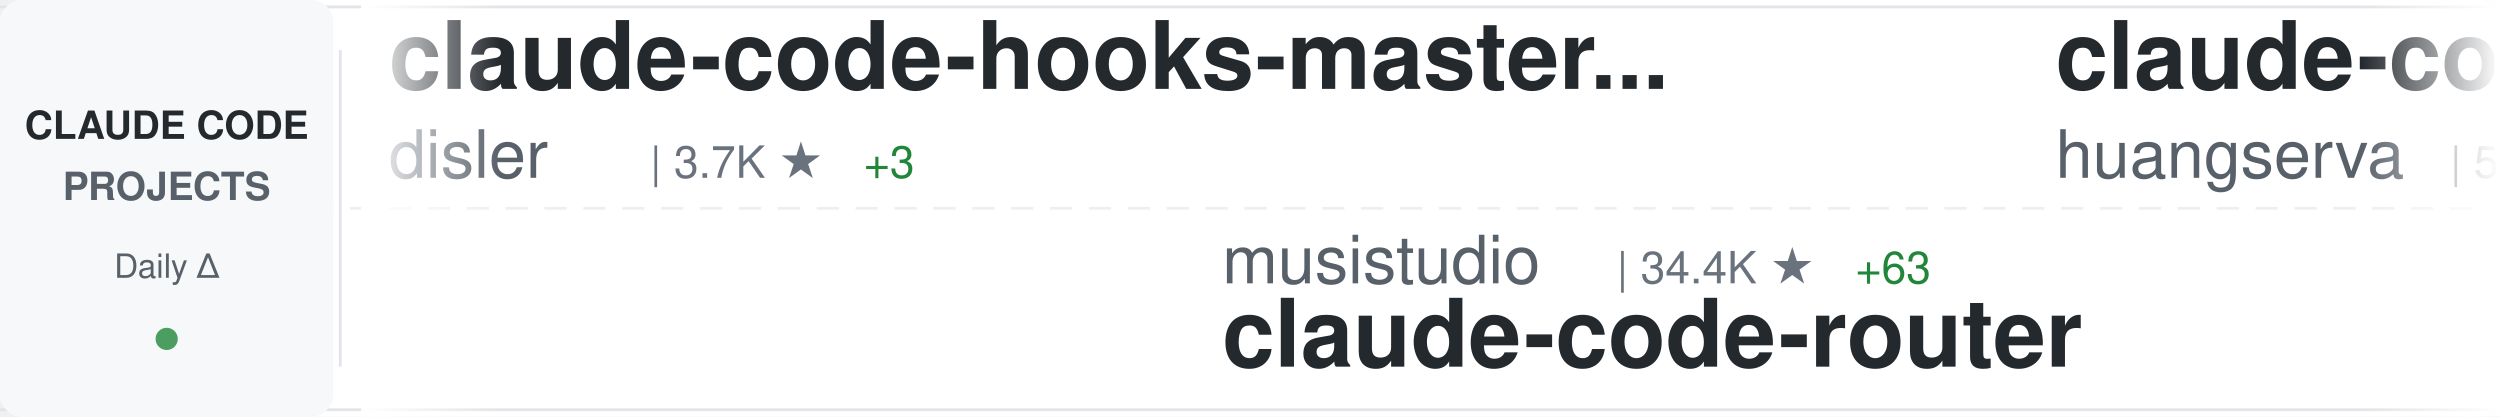
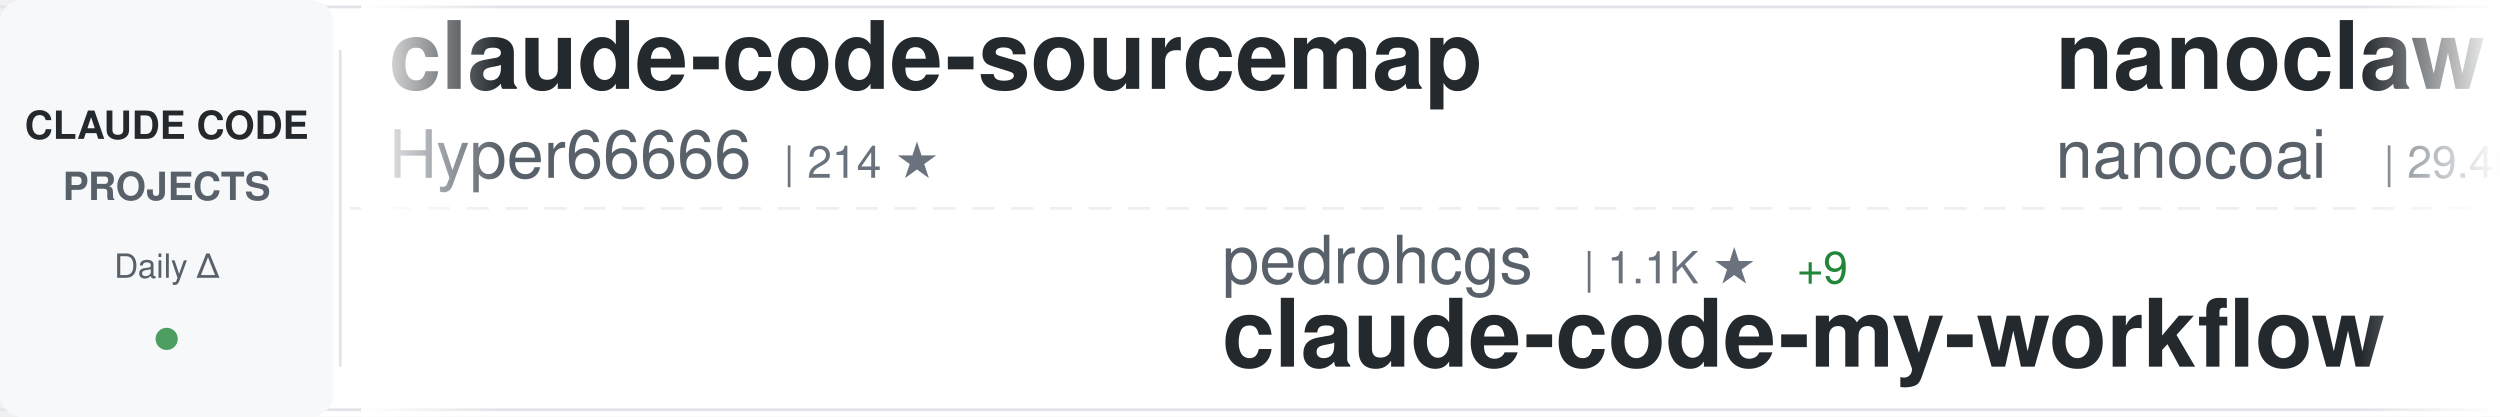
<svg xmlns="http://www.w3.org/2000/svg" width="900" height="150">
  <defs>
    <linearGradient id="awesomeLeftFade" x1="0%" y1="0%" x2="100%" y2="0%">
      <stop offset="0%" style="stop-color:#ffffff;stop-opacity:1" />
      <stop offset="100%" style="stop-color:#ffffff;stop-opacity:0" />
    </linearGradient>
    <linearGradient id="awesomeRightFade" x1="0%" y1="0%" x2="100%" y2="0%">
      <stop offset="0%" style="stop-color:#ffffff;stop-opacity:0" />
      <stop offset="100%" style="stop-color:#ffffff;stop-opacity:1" />
    </linearGradient>
  </defs>
  <rect width="900" height="150" fill="#ffffff" rx="8" />
  <rect x="0" y="2" width="900" height="1" fill="#e1e4e8" />
  <rect x="0" y="147" width="900" height="1" fill="#e1e4e8" />
  <line x1="0" y1="75" x2="900" y2="75" stroke="#e1e4e8" stroke-width="1" stroke-dasharray="8 6" opacity="0.6" />
  <rect x="0" y="0" width="120" height="150" fill="#f6f8fa" rx="8" />
  <text x="60" y="50" font-family="-apple-system, BlinkMacSystemFont, 'Segoe UI', Helvetica, Arial, sans-serif" font-size="14" font-weight="600" fill="#24292e" text-anchor="middle">CLAUDE CODE</text>
  <text x="60" y="72" font-family="-apple-system, BlinkMacSystemFont, 'Segoe UI', Helvetica, Arial, sans-serif" font-size="14" font-weight="600" fill="#586069" text-anchor="middle">PROJECTS</text>
  <text x="60" y="100" font-family="-apple-system, BlinkMacSystemFont, 'Segoe UI', Helvetica, Arial, sans-serif" font-size="12" font-weight="500" fill="#586069" text-anchor="middle">Daily Δ</text>
  <circle cx="60" cy="122" r="4" fill="#22863a" opacity="0.8" />
  <rect x="122" y="18" width="1" height="114" fill="#e1e4e8" />
  <clipPath id="awesomeTickerClip">
    <rect x="130" y="0" width="770" height="150" />
  </clipPath>
  <g clip-path="url(#awesomeTickerClip)">
    <g id="awesomeTickerItems">
      <animateTransform attributeName="transform" attributeType="XML" type="translate" from="0 0" to="-3000 0" dur="54s" repeatCount="indefinite" />
      <g transform="translate(0, 0)">
-         <text x="140" y="32" font-family="-apple-system, BlinkMacSystemFont, 'Segoe UI', Helvetica, Arial, sans-serif" font-size="34" font-weight="600" fill="#24292e">claude-code-hooks-master...</text>
-         <text x="140" y="64" font-family="-apple-system, BlinkMacSystemFont, 'Segoe UI', Helvetica, Arial, sans-serif" font-size="24" font-weight="400" fill="#586069">disler</text>
-         <text x="234" y="64" font-family="-apple-system, BlinkMacSystemFont, 'Segoe UI', Helvetica, Arial, sans-serif" font-size="16" font-weight="500" fill="#6a737d">| 3.7K ★</text>
-         <text x="311" y="64" font-family="-apple-system, BlinkMacSystemFont, 'Segoe UI', Helvetica, Arial, sans-serif" font-size="16" font-weight="500" fill="#22863a"> +3</text>
+         <text x="140" y="32" font-family="-apple-system, BlinkMacSystemFont, 'Segoe UI', Helvetica, Arial, sans-serif" font-size="34" font-weight="600" fill="#24292e">claude-code-sourcemap</text>
+         <text x="140" y="64" font-family="-apple-system, BlinkMacSystemFont, 'Segoe UI', Helvetica, Arial, sans-serif" font-size="24" font-weight="400" fill="#586069">Hyper66666</text>
+         <text x="282" y="64" font-family="-apple-system, BlinkMacSystemFont, 'Segoe UI', Helvetica, Arial, sans-serif" font-size="16" font-weight="500" fill="#6a737d">| 214 ★</text>
      </g>
      <g transform="translate(300, 0)">
-         <text x="140" y="102" font-family="-apple-system, BlinkMacSystemFont, 'Segoe UI', Helvetica, Arial, sans-serif" font-size="24" font-weight="400" fill="#586069">musistudio</text>
-         <text x="282" y="102" font-family="-apple-system, BlinkMacSystemFont, 'Segoe UI', Helvetica, Arial, sans-serif" font-size="16" font-weight="500" fill="#6a737d">| 34.4K ★</text>
-         <text x="368" y="102" font-family="-apple-system, BlinkMacSystemFont, 'Segoe UI', Helvetica, Arial, sans-serif" font-size="16" font-weight="500" fill="#22863a"> +63</text>
-         <text x="140" y="132" font-family="-apple-system, BlinkMacSystemFont, 'Segoe UI', Helvetica, Arial, sans-serif" font-size="34" font-weight="600" fill="#24292e">claude-code-router</text>
+         <text x="140" y="102" font-family="-apple-system, BlinkMacSystemFont, 'Segoe UI', Helvetica, Arial, sans-serif" font-size="24" font-weight="400" fill="#586069">pedrohcgs</text>
+         <text x="270" y="102" font-family="-apple-system, BlinkMacSystemFont, 'Segoe UI', Helvetica, Arial, sans-serif" font-size="16" font-weight="500" fill="#6a737d">| 1.1K ★</text>
+         <text x="347" y="102" font-family="-apple-system, BlinkMacSystemFont, 'Segoe UI', Helvetica, Arial, sans-serif" font-size="16" font-weight="500" fill="#22863a"> +9</text>
+         <text x="140" y="132" font-family="-apple-system, BlinkMacSystemFont, 'Segoe UI', Helvetica, Arial, sans-serif" font-size="34" font-weight="600" fill="#24292e">claude-code-my-workflow</text>
      </g>
      <g transform="translate(600, 0)">
-         <text x="140" y="32" font-family="-apple-system, BlinkMacSystemFont, 'Segoe UI', Helvetica, Arial, sans-serif" font-size="34" font-weight="600" fill="#24292e">claude-code-cli</text>
-         <text x="140" y="64" font-family="-apple-system, BlinkMacSystemFont, 'Segoe UI', Helvetica, Arial, sans-serif" font-size="24" font-weight="400" fill="#586069">huangserva</text>
-         <text x="282" y="64" font-family="-apple-system, BlinkMacSystemFont, 'Segoe UI', Helvetica, Arial, sans-serif" font-size="16" font-weight="500" fill="#6a737d">| 588 ★</text>
+         <text x="140" y="32" font-family="-apple-system, BlinkMacSystemFont, 'Segoe UI', Helvetica, Arial, sans-serif" font-size="34" font-weight="600" fill="#24292e">nanoclaw</text>
+         <text x="140" y="64" font-family="-apple-system, BlinkMacSystemFont, 'Segoe UI', Helvetica, Arial, sans-serif" font-size="24" font-weight="400" fill="#586069">nanocoai</text>
+         <text x="258" y="64" font-family="-apple-system, BlinkMacSystemFont, 'Segoe UI', Helvetica, Arial, sans-serif" font-size="16" font-weight="500" fill="#6a737d">| 29.4K ★</text>
+         <text x="344" y="64" font-family="-apple-system, BlinkMacSystemFont, 'Segoe UI', Helvetica, Arial, sans-serif" font-size="16" font-weight="500" fill="#22863a"> +59</text>
      </g>
      <g transform="translate(900, 0)">
-         <text x="140" y="102" font-family="-apple-system, BlinkMacSystemFont, 'Segoe UI', Helvetica, Arial, sans-serif" font-size="24" font-weight="400" fill="#586069">anthropics</text>
-         <text x="282" y="102" font-family="-apple-system, BlinkMacSystemFont, 'Segoe UI', Helvetica, Arial, sans-serif" font-size="16" font-weight="500" fill="#6a737d">| 848 ★</text>
-         <text x="350" y="102" font-family="-apple-system, BlinkMacSystemFont, 'Segoe UI', Helvetica, Arial, sans-serif" font-size="16" font-weight="500" fill="#22863a"> +3</text>
-         <text x="140" y="132" font-family="-apple-system, BlinkMacSystemFont, 'Segoe UI', Helvetica, Arial, sans-serif" font-size="34" font-weight="600" fill="#24292e">claude-code-base-action</text>
+         <text x="140" y="102" font-family="-apple-system, BlinkMacSystemFont, 'Segoe UI', Helvetica, Arial, sans-serif" font-size="24" font-weight="400" fill="#586069">disler</text>
+         <text x="234" y="102" font-family="-apple-system, BlinkMacSystemFont, 'Segoe UI', Helvetica, Arial, sans-serif" font-size="16" font-weight="500" fill="#6a737d">| 3.7K ★</text>
+         <text x="311" y="102" font-family="-apple-system, BlinkMacSystemFont, 'Segoe UI', Helvetica, Arial, sans-serif" font-size="16" font-weight="500" fill="#22863a"> +2</text>
+         <text x="140" y="132" font-family="-apple-system, BlinkMacSystemFont, 'Segoe UI', Helvetica, Arial, sans-serif" font-size="34" font-weight="600" fill="#24292e">claude-code-hooks-master...</text>
      </g>
      <g transform="translate(1200, 0)">
-         <text x="140" y="32" font-family="-apple-system, BlinkMacSystemFont, 'Segoe UI', Helvetica, Arial, sans-serif" font-size="34" font-weight="600" fill="#24292e">pi-vs-claude-code</text>
-         <text x="140" y="64" font-family="-apple-system, BlinkMacSystemFont, 'Segoe UI', Helvetica, Arial, sans-serif" font-size="24" font-weight="400" fill="#586069">disler</text>
-         <text x="234" y="64" font-family="-apple-system, BlinkMacSystemFont, 'Segoe UI', Helvetica, Arial, sans-serif" font-size="16" font-weight="500" fill="#6a737d">| 1.2K ★</text>
-         <text x="311" y="64" font-family="-apple-system, BlinkMacSystemFont, 'Segoe UI', Helvetica, Arial, sans-serif" font-size="16" font-weight="500" fill="#22863a"> +15</text>
+         <text x="140" y="32" font-family="-apple-system, BlinkMacSystemFont, 'Segoe UI', Helvetica, Arial, sans-serif" font-size="34" font-weight="600" fill="#24292e">claude-code-from-source</text>
+         <text x="140" y="64" font-family="-apple-system, BlinkMacSystemFont, 'Segoe UI', Helvetica, Arial, sans-serif" font-size="24" font-weight="400" fill="#586069">alejandrobalderas</text>
+         <text x="366" y="64" font-family="-apple-system, BlinkMacSystemFont, 'Segoe UI', Helvetica, Arial, sans-serif" font-size="16" font-weight="500" fill="#6a737d">| 2.1K ★</text>
+         <text x="443" y="64" font-family="-apple-system, BlinkMacSystemFont, 'Segoe UI', Helvetica, Arial, sans-serif" font-size="16" font-weight="500" fill="#22863a"> +18</text>
      </g>
      <g transform="translate(1500, 0)">
-         <text x="140" y="102" font-family="-apple-system, BlinkMacSystemFont, 'Segoe UI', Helvetica, Arial, sans-serif" font-size="24" font-weight="400" fill="#586069">Cranot</text>
-         <text x="234" y="102" font-family="-apple-system, BlinkMacSystemFont, 'Segoe UI', Helvetica, Arial, sans-serif" font-size="16" font-weight="500" fill="#6a737d">| 2.8K ★</text>
-         <text x="311" y="102" font-family="-apple-system, BlinkMacSystemFont, 'Segoe UI', Helvetica, Arial, sans-serif" font-size="16" font-weight="500" fill="#22863a"> +5</text>
-         <text x="140" y="132" font-family="-apple-system, BlinkMacSystemFont, 'Segoe UI', Helvetica, Arial, sans-serif" font-size="34" font-weight="600" fill="#24292e">claude-code-guide</text>
+         <text x="140" y="102" font-family="-apple-system, BlinkMacSystemFont, 'Segoe UI', Helvetica, Arial, sans-serif" font-size="24" font-weight="400" fill="#586069">centminmod</text>
+         <text x="282" y="102" font-family="-apple-system, BlinkMacSystemFont, 'Segoe UI', Helvetica, Arial, sans-serif" font-size="16" font-weight="500" fill="#6a737d">| 2.4K ★</text>
+         <text x="359" y="102" font-family="-apple-system, BlinkMacSystemFont, 'Segoe UI', Helvetica, Arial, sans-serif" font-size="16" font-weight="500" fill="#22863a"> +8</text>
+         <text x="140" y="132" font-family="-apple-system, BlinkMacSystemFont, 'Segoe UI', Helvetica, Arial, sans-serif" font-size="34" font-weight="600" fill="#24292e">my-claude-code-setup</text>
      </g>
      <g transform="translate(1800, 0)">
-         <text x="140" y="32" font-family="-apple-system, BlinkMacSystemFont, 'Segoe UI', Helvetica, Arial, sans-serif" font-size="34" font-weight="600" fill="#24292e">claude-code-system-promp...</text>
-         <text x="140" y="64" font-family="-apple-system, BlinkMacSystemFont, 'Segoe UI', Helvetica, Arial, sans-serif" font-size="24" font-weight="400" fill="#586069">Piebald-AI</text>
-         <text x="282" y="64" font-family="-apple-system, BlinkMacSystemFont, 'Segoe UI', Helvetica, Arial, sans-serif" font-size="16" font-weight="500" fill="#6a737d">| 10.5K ★</text>
-         <text x="368" y="64" font-family="-apple-system, BlinkMacSystemFont, 'Segoe UI', Helvetica, Arial, sans-serif" font-size="16" font-weight="500" fill="#22863a"> +15</text>
+         <text x="140" y="32" font-family="-apple-system, BlinkMacSystemFont, 'Segoe UI', Helvetica, Arial, sans-serif" font-size="34" font-weight="600" fill="#24292e">claude-code-source</text>
+         <text x="140" y="64" font-family="-apple-system, BlinkMacSystemFont, 'Segoe UI', Helvetica, Arial, sans-serif" font-size="24" font-weight="400" fill="#586069">JrCx7scC</text>
+         <text x="258" y="64" font-family="-apple-system, BlinkMacSystemFont, 'Segoe UI', Helvetica, Arial, sans-serif" font-size="16" font-weight="500" fill="#6a737d">| 368 ★</text>
      </g>
      <g transform="translate(2100, 0)">
-         <text x="140" y="102" font-family="-apple-system, BlinkMacSystemFont, 'Segoe UI', Helvetica, Arial, sans-serif" font-size="24" font-weight="400" fill="#586069">OneRedOak</text>
-         <text x="270" y="102" font-family="-apple-system, BlinkMacSystemFont, 'Segoe UI', Helvetica, Arial, sans-serif" font-size="16" font-weight="500" fill="#6a737d">| 3.8K ★</text>
-         <text x="140" y="132" font-family="-apple-system, BlinkMacSystemFont, 'Segoe UI', Helvetica, Arial, sans-serif" font-size="34" font-weight="600" fill="#24292e">claude-code-workflows</text>
+         <text x="140" y="102" font-family="-apple-system, BlinkMacSystemFont, 'Segoe UI', Helvetica, Arial, sans-serif" font-size="24" font-weight="400" fill="#586069">777genius</text>
+         <text x="270" y="102" font-family="-apple-system, BlinkMacSystemFont, 'Segoe UI', Helvetica, Arial, sans-serif" font-size="16" font-weight="500" fill="#6a737d">| 912 ★</text>
+         <text x="140" y="132" font-family="-apple-system, BlinkMacSystemFont, 'Segoe UI', Helvetica, Arial, sans-serif" font-size="34" font-weight="600" fill="#24292e">claude-code-source-code</text>
      </g>
      <g transform="translate(2400, 0)">
-         <text x="140" y="32" font-family="-apple-system, BlinkMacSystemFont, 'Segoe UI', Helvetica, Arial, sans-serif" font-size="34" font-weight="600" fill="#24292e">Claude-Code-Source-Study</text>
-         <text x="140" y="64" font-family="-apple-system, BlinkMacSystemFont, 'Segoe UI', Helvetica, Arial, sans-serif" font-size="24" font-weight="400" fill="#586069">luyao618</text>
-         <text x="258" y="64" font-family="-apple-system, BlinkMacSystemFont, 'Segoe UI', Helvetica, Arial, sans-serif" font-size="16" font-weight="500" fill="#6a737d">| 1.4K ★</text>
-         <text x="335" y="64" font-family="-apple-system, BlinkMacSystemFont, 'Segoe UI', Helvetica, Arial, sans-serif" font-size="16" font-weight="500" fill="#22863a"> +4</text>
+         <text x="140" y="32" font-family="-apple-system, BlinkMacSystemFont, 'Segoe UI', Helvetica, Arial, sans-serif" font-size="34" font-weight="600" fill="#24292e">learn-claude-code</text>
+         <text x="140" y="64" font-family="-apple-system, BlinkMacSystemFont, 'Segoe UI', Helvetica, Arial, sans-serif" font-size="24" font-weight="400" fill="#586069">shareAI-lab</text>
+         <text x="294" y="64" font-family="-apple-system, BlinkMacSystemFont, 'Segoe UI', Helvetica, Arial, sans-serif" font-size="16" font-weight="500" fill="#6a737d">| 62.5K ★</text>
+         <text x="380" y="64" font-family="-apple-system, BlinkMacSystemFont, 'Segoe UI', Helvetica, Arial, sans-serif" font-size="16" font-weight="500" fill="#22863a"> +226</text>
      </g>
      <g transform="translate(2700, 0)">
-         <text x="140" y="102" font-family="-apple-system, BlinkMacSystemFont, 'Segoe UI', Helvetica, Arial, sans-serif" font-size="24" font-weight="400" fill="#586069">davila7</text>
-         <text x="246" y="102" font-family="-apple-system, BlinkMacSystemFont, 'Segoe UI', Helvetica, Arial, sans-serif" font-size="16" font-weight="500" fill="#6a737d">| 27.5K ★</text>
-         <text x="332" y="102" font-family="-apple-system, BlinkMacSystemFont, 'Segoe UI', Helvetica, Arial, sans-serif" font-size="16" font-weight="500" fill="#22863a"> +30</text>
-         <text x="140" y="132" font-family="-apple-system, BlinkMacSystemFont, 'Segoe UI', Helvetica, Arial, sans-serif" font-size="34" font-weight="600" fill="#24292e">claude-code-templates</text>
+         <text x="140" y="102" font-family="-apple-system, BlinkMacSystemFont, 'Segoe UI', Helvetica, Arial, sans-serif" font-size="24" font-weight="400" fill="#586069">anthropics</text>
+         <text x="282" y="102" font-family="-apple-system, BlinkMacSystemFont, 'Segoe UI', Helvetica, Arial, sans-serif" font-size="16" font-weight="500" fill="#6a737d">| 4.8K ★</text>
+         <text x="359" y="102" font-family="-apple-system, BlinkMacSystemFont, 'Segoe UI', Helvetica, Arial, sans-serif" font-size="16" font-weight="500" fill="#22863a"> +100</text>
+         <text x="140" y="132" font-family="-apple-system, BlinkMacSystemFont, 'Segoe UI', Helvetica, Arial, sans-serif" font-size="34" font-weight="600" fill="#24292e">claude-code-security-rev...</text>
      </g>
      <g transform="translate(3000, 0)">
-         <text x="140" y="32" font-family="-apple-system, BlinkMacSystemFont, 'Segoe UI', Helvetica, Arial, sans-serif" font-size="34" font-weight="600" fill="#24292e">claude-code-hooks-master...</text>
-         <text x="140" y="64" font-family="-apple-system, BlinkMacSystemFont, 'Segoe UI', Helvetica, Arial, sans-serif" font-size="24" font-weight="400" fill="#586069">disler</text>
-         <text x="234" y="64" font-family="-apple-system, BlinkMacSystemFont, 'Segoe UI', Helvetica, Arial, sans-serif" font-size="16" font-weight="500" fill="#6a737d">| 3.7K ★</text>
-         <text x="311" y="64" font-family="-apple-system, BlinkMacSystemFont, 'Segoe UI', Helvetica, Arial, sans-serif" font-size="16" font-weight="500" fill="#22863a"> +3</text>
+         <text x="140" y="32" font-family="-apple-system, BlinkMacSystemFont, 'Segoe UI', Helvetica, Arial, sans-serif" font-size="34" font-weight="600" fill="#24292e">claude-code-sourcemap</text>
+         <text x="140" y="64" font-family="-apple-system, BlinkMacSystemFont, 'Segoe UI', Helvetica, Arial, sans-serif" font-size="24" font-weight="400" fill="#586069">Hyper66666</text>
+         <text x="282" y="64" font-family="-apple-system, BlinkMacSystemFont, 'Segoe UI', Helvetica, Arial, sans-serif" font-size="16" font-weight="500" fill="#6a737d">| 214 ★</text>
      </g>
      <g transform="translate(3300, 0)">
-         <text x="140" y="102" font-family="-apple-system, BlinkMacSystemFont, 'Segoe UI', Helvetica, Arial, sans-serif" font-size="24" font-weight="400" fill="#586069">musistudio</text>
-         <text x="282" y="102" font-family="-apple-system, BlinkMacSystemFont, 'Segoe UI', Helvetica, Arial, sans-serif" font-size="16" font-weight="500" fill="#6a737d">| 34.4K ★</text>
-         <text x="368" y="102" font-family="-apple-system, BlinkMacSystemFont, 'Segoe UI', Helvetica, Arial, sans-serif" font-size="16" font-weight="500" fill="#22863a"> +63</text>
-         <text x="140" y="132" font-family="-apple-system, BlinkMacSystemFont, 'Segoe UI', Helvetica, Arial, sans-serif" font-size="34" font-weight="600" fill="#24292e">claude-code-router</text>
+         <text x="140" y="102" font-family="-apple-system, BlinkMacSystemFont, 'Segoe UI', Helvetica, Arial, sans-serif" font-size="24" font-weight="400" fill="#586069">pedrohcgs</text>
+         <text x="270" y="102" font-family="-apple-system, BlinkMacSystemFont, 'Segoe UI', Helvetica, Arial, sans-serif" font-size="16" font-weight="500" fill="#6a737d">| 1.1K ★</text>
+         <text x="347" y="102" font-family="-apple-system, BlinkMacSystemFont, 'Segoe UI', Helvetica, Arial, sans-serif" font-size="16" font-weight="500" fill="#22863a"> +9</text>
+         <text x="140" y="132" font-family="-apple-system, BlinkMacSystemFont, 'Segoe UI', Helvetica, Arial, sans-serif" font-size="34" font-weight="600" fill="#24292e">claude-code-my-workflow</text>
      </g>
      <g transform="translate(3600, 0)">
-         <text x="140" y="32" font-family="-apple-system, BlinkMacSystemFont, 'Segoe UI', Helvetica, Arial, sans-serif" font-size="34" font-weight="600" fill="#24292e">claude-code-cli</text>
-         <text x="140" y="64" font-family="-apple-system, BlinkMacSystemFont, 'Segoe UI', Helvetica, Arial, sans-serif" font-size="24" font-weight="400" fill="#586069">huangserva</text>
-         <text x="282" y="64" font-family="-apple-system, BlinkMacSystemFont, 'Segoe UI', Helvetica, Arial, sans-serif" font-size="16" font-weight="500" fill="#6a737d">| 588 ★</text>
+         <text x="140" y="32" font-family="-apple-system, BlinkMacSystemFont, 'Segoe UI', Helvetica, Arial, sans-serif" font-size="34" font-weight="600" fill="#24292e">nanoclaw</text>
+         <text x="140" y="64" font-family="-apple-system, BlinkMacSystemFont, 'Segoe UI', Helvetica, Arial, sans-serif" font-size="24" font-weight="400" fill="#586069">nanocoai</text>
+         <text x="258" y="64" font-family="-apple-system, BlinkMacSystemFont, 'Segoe UI', Helvetica, Arial, sans-serif" font-size="16" font-weight="500" fill="#6a737d">| 29.4K ★</text>
+         <text x="344" y="64" font-family="-apple-system, BlinkMacSystemFont, 'Segoe UI', Helvetica, Arial, sans-serif" font-size="16" font-weight="500" fill="#22863a"> +59</text>
      </g>
      <g transform="translate(3900, 0)">
-         <text x="140" y="102" font-family="-apple-system, BlinkMacSystemFont, 'Segoe UI', Helvetica, Arial, sans-serif" font-size="24" font-weight="400" fill="#586069">anthropics</text>
-         <text x="282" y="102" font-family="-apple-system, BlinkMacSystemFont, 'Segoe UI', Helvetica, Arial, sans-serif" font-size="16" font-weight="500" fill="#6a737d">| 848 ★</text>
-         <text x="350" y="102" font-family="-apple-system, BlinkMacSystemFont, 'Segoe UI', Helvetica, Arial, sans-serif" font-size="16" font-weight="500" fill="#22863a"> +3</text>
-         <text x="140" y="132" font-family="-apple-system, BlinkMacSystemFont, 'Segoe UI', Helvetica, Arial, sans-serif" font-size="34" font-weight="600" fill="#24292e">claude-code-base-action</text>
+         <text x="140" y="102" font-family="-apple-system, BlinkMacSystemFont, 'Segoe UI', Helvetica, Arial, sans-serif" font-size="24" font-weight="400" fill="#586069">disler</text>
+         <text x="234" y="102" font-family="-apple-system, BlinkMacSystemFont, 'Segoe UI', Helvetica, Arial, sans-serif" font-size="16" font-weight="500" fill="#6a737d">| 3.7K ★</text>
+         <text x="311" y="102" font-family="-apple-system, BlinkMacSystemFont, 'Segoe UI', Helvetica, Arial, sans-serif" font-size="16" font-weight="500" fill="#22863a"> +2</text>
+         <text x="140" y="132" font-family="-apple-system, BlinkMacSystemFont, 'Segoe UI', Helvetica, Arial, sans-serif" font-size="34" font-weight="600" fill="#24292e">claude-code-hooks-master...</text>
      </g>
    </g>
  </g>
  <rect x="130" y="0" width="50" height="150" fill="url(#awesomeLeftFade)" />
  <rect x="850" y="0" width="50" height="150" fill="url(#awesomeRightFade)" />
</svg>
